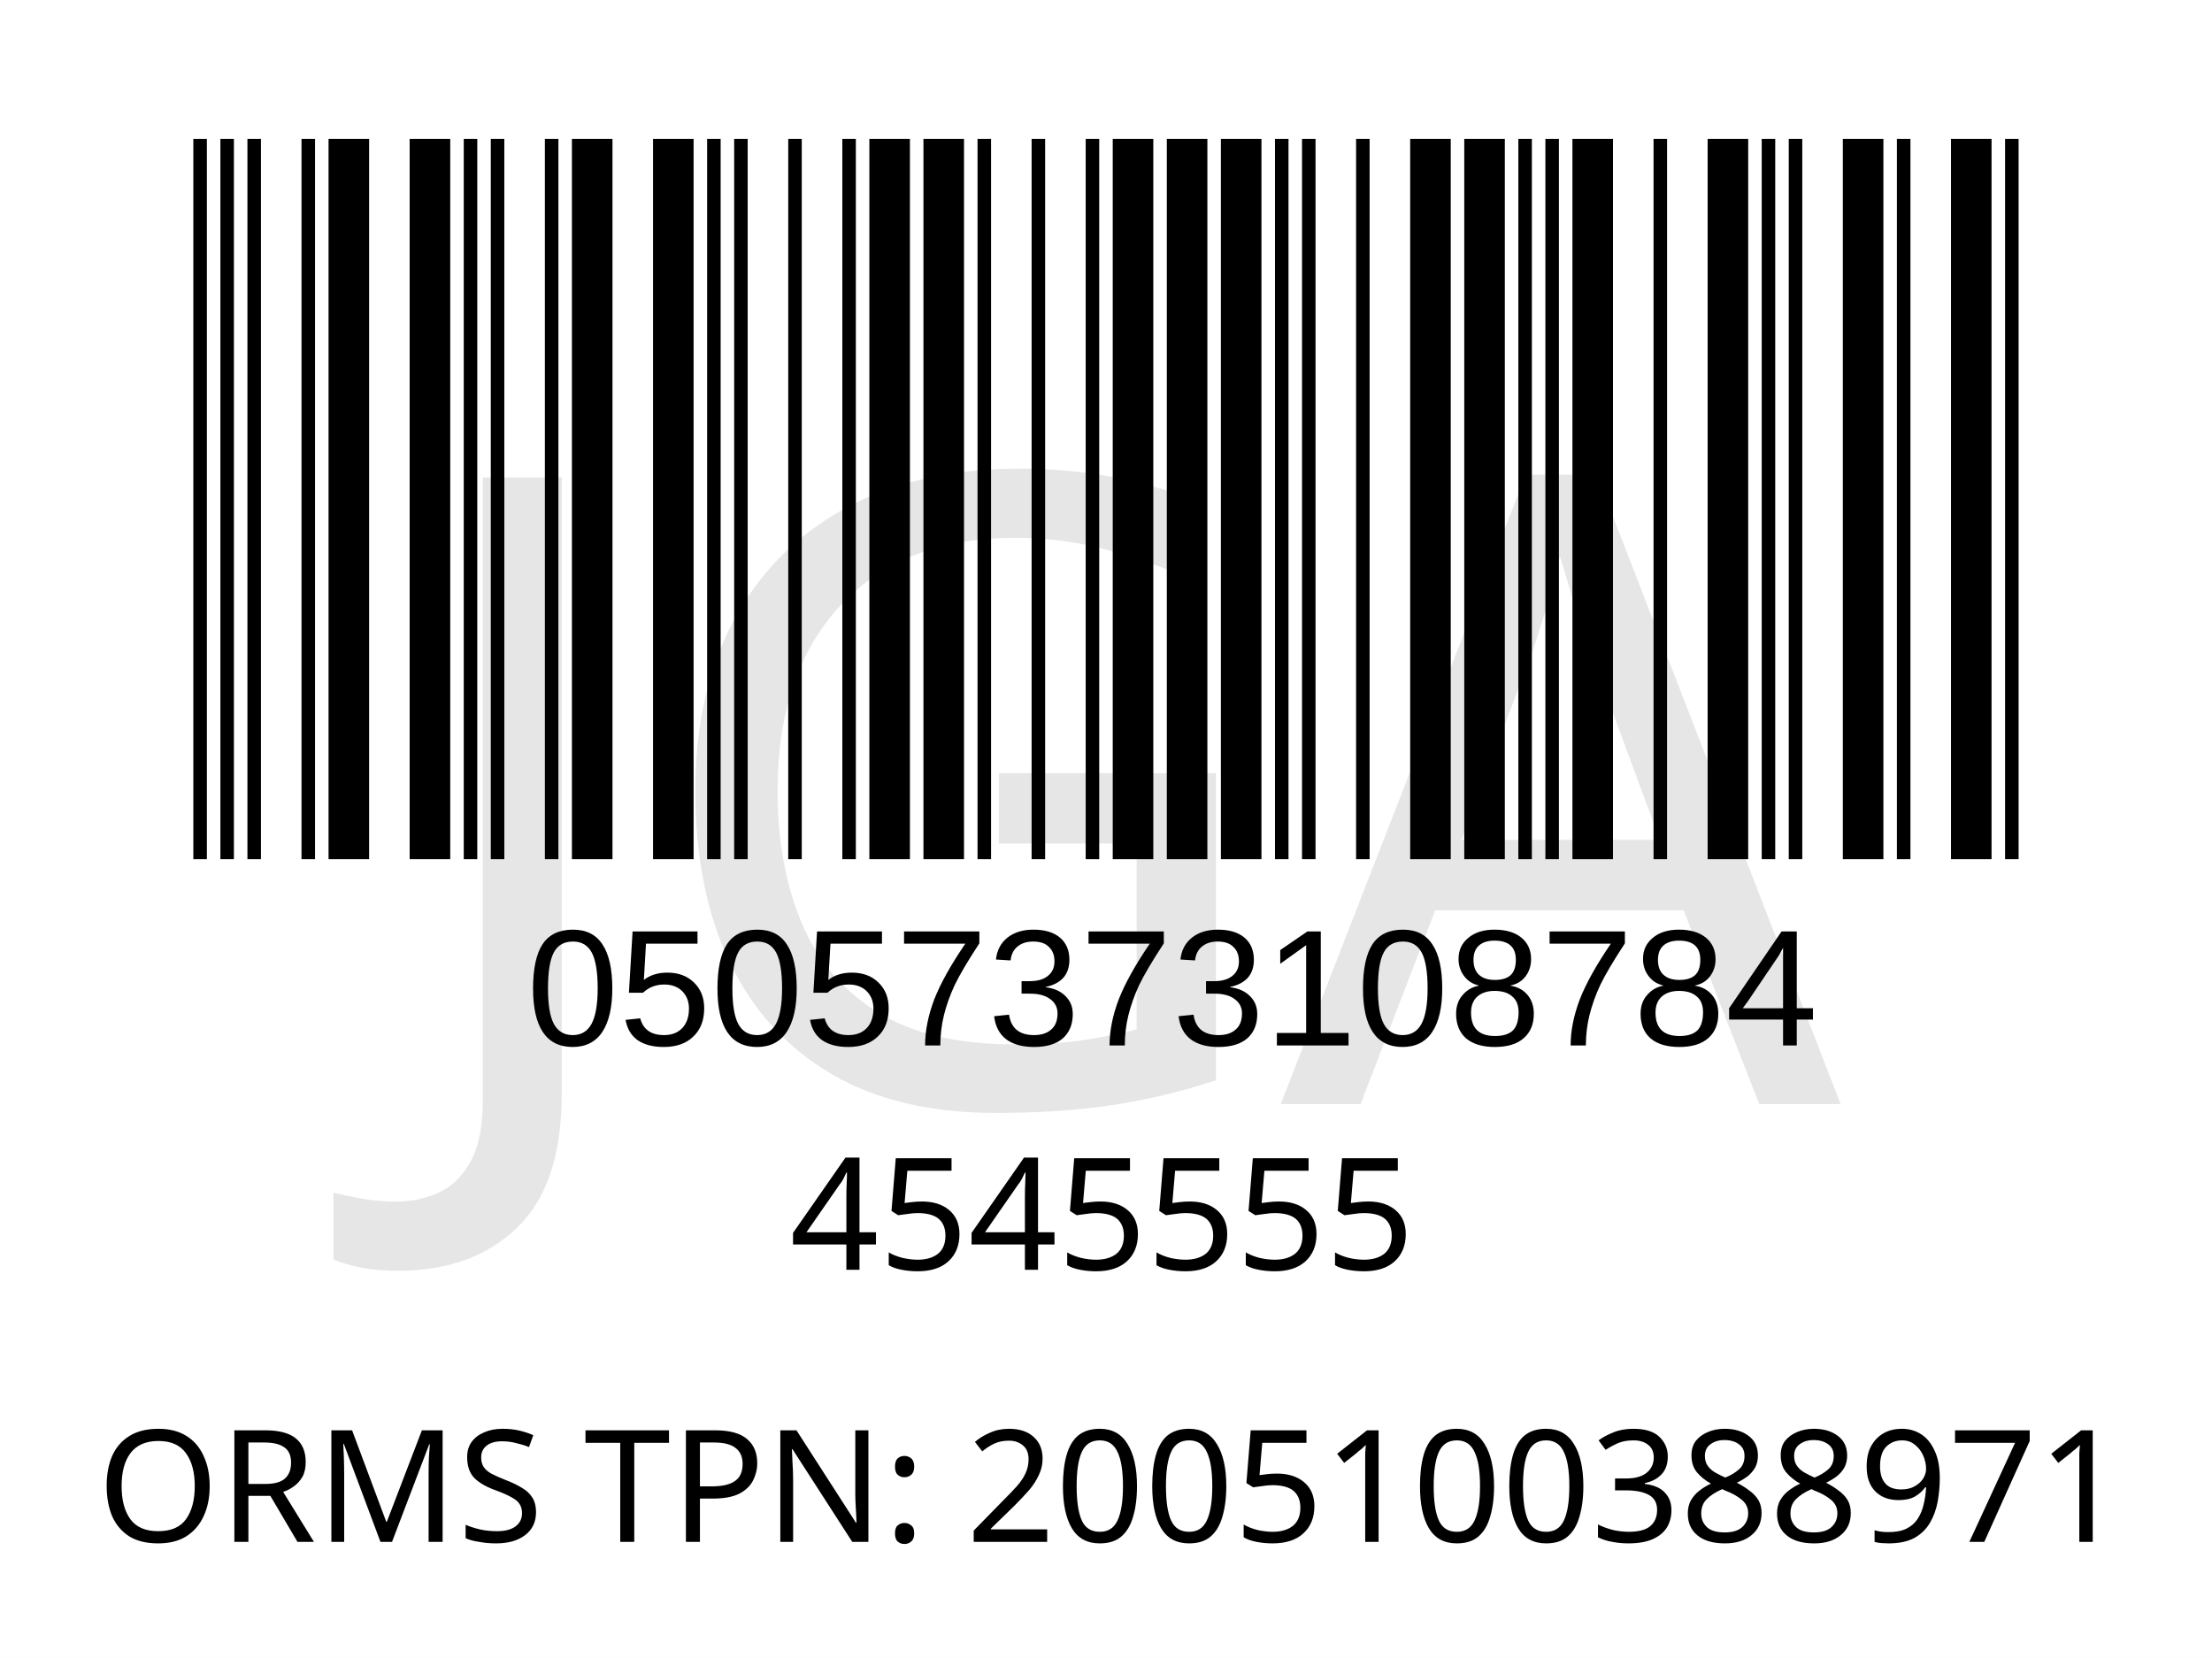
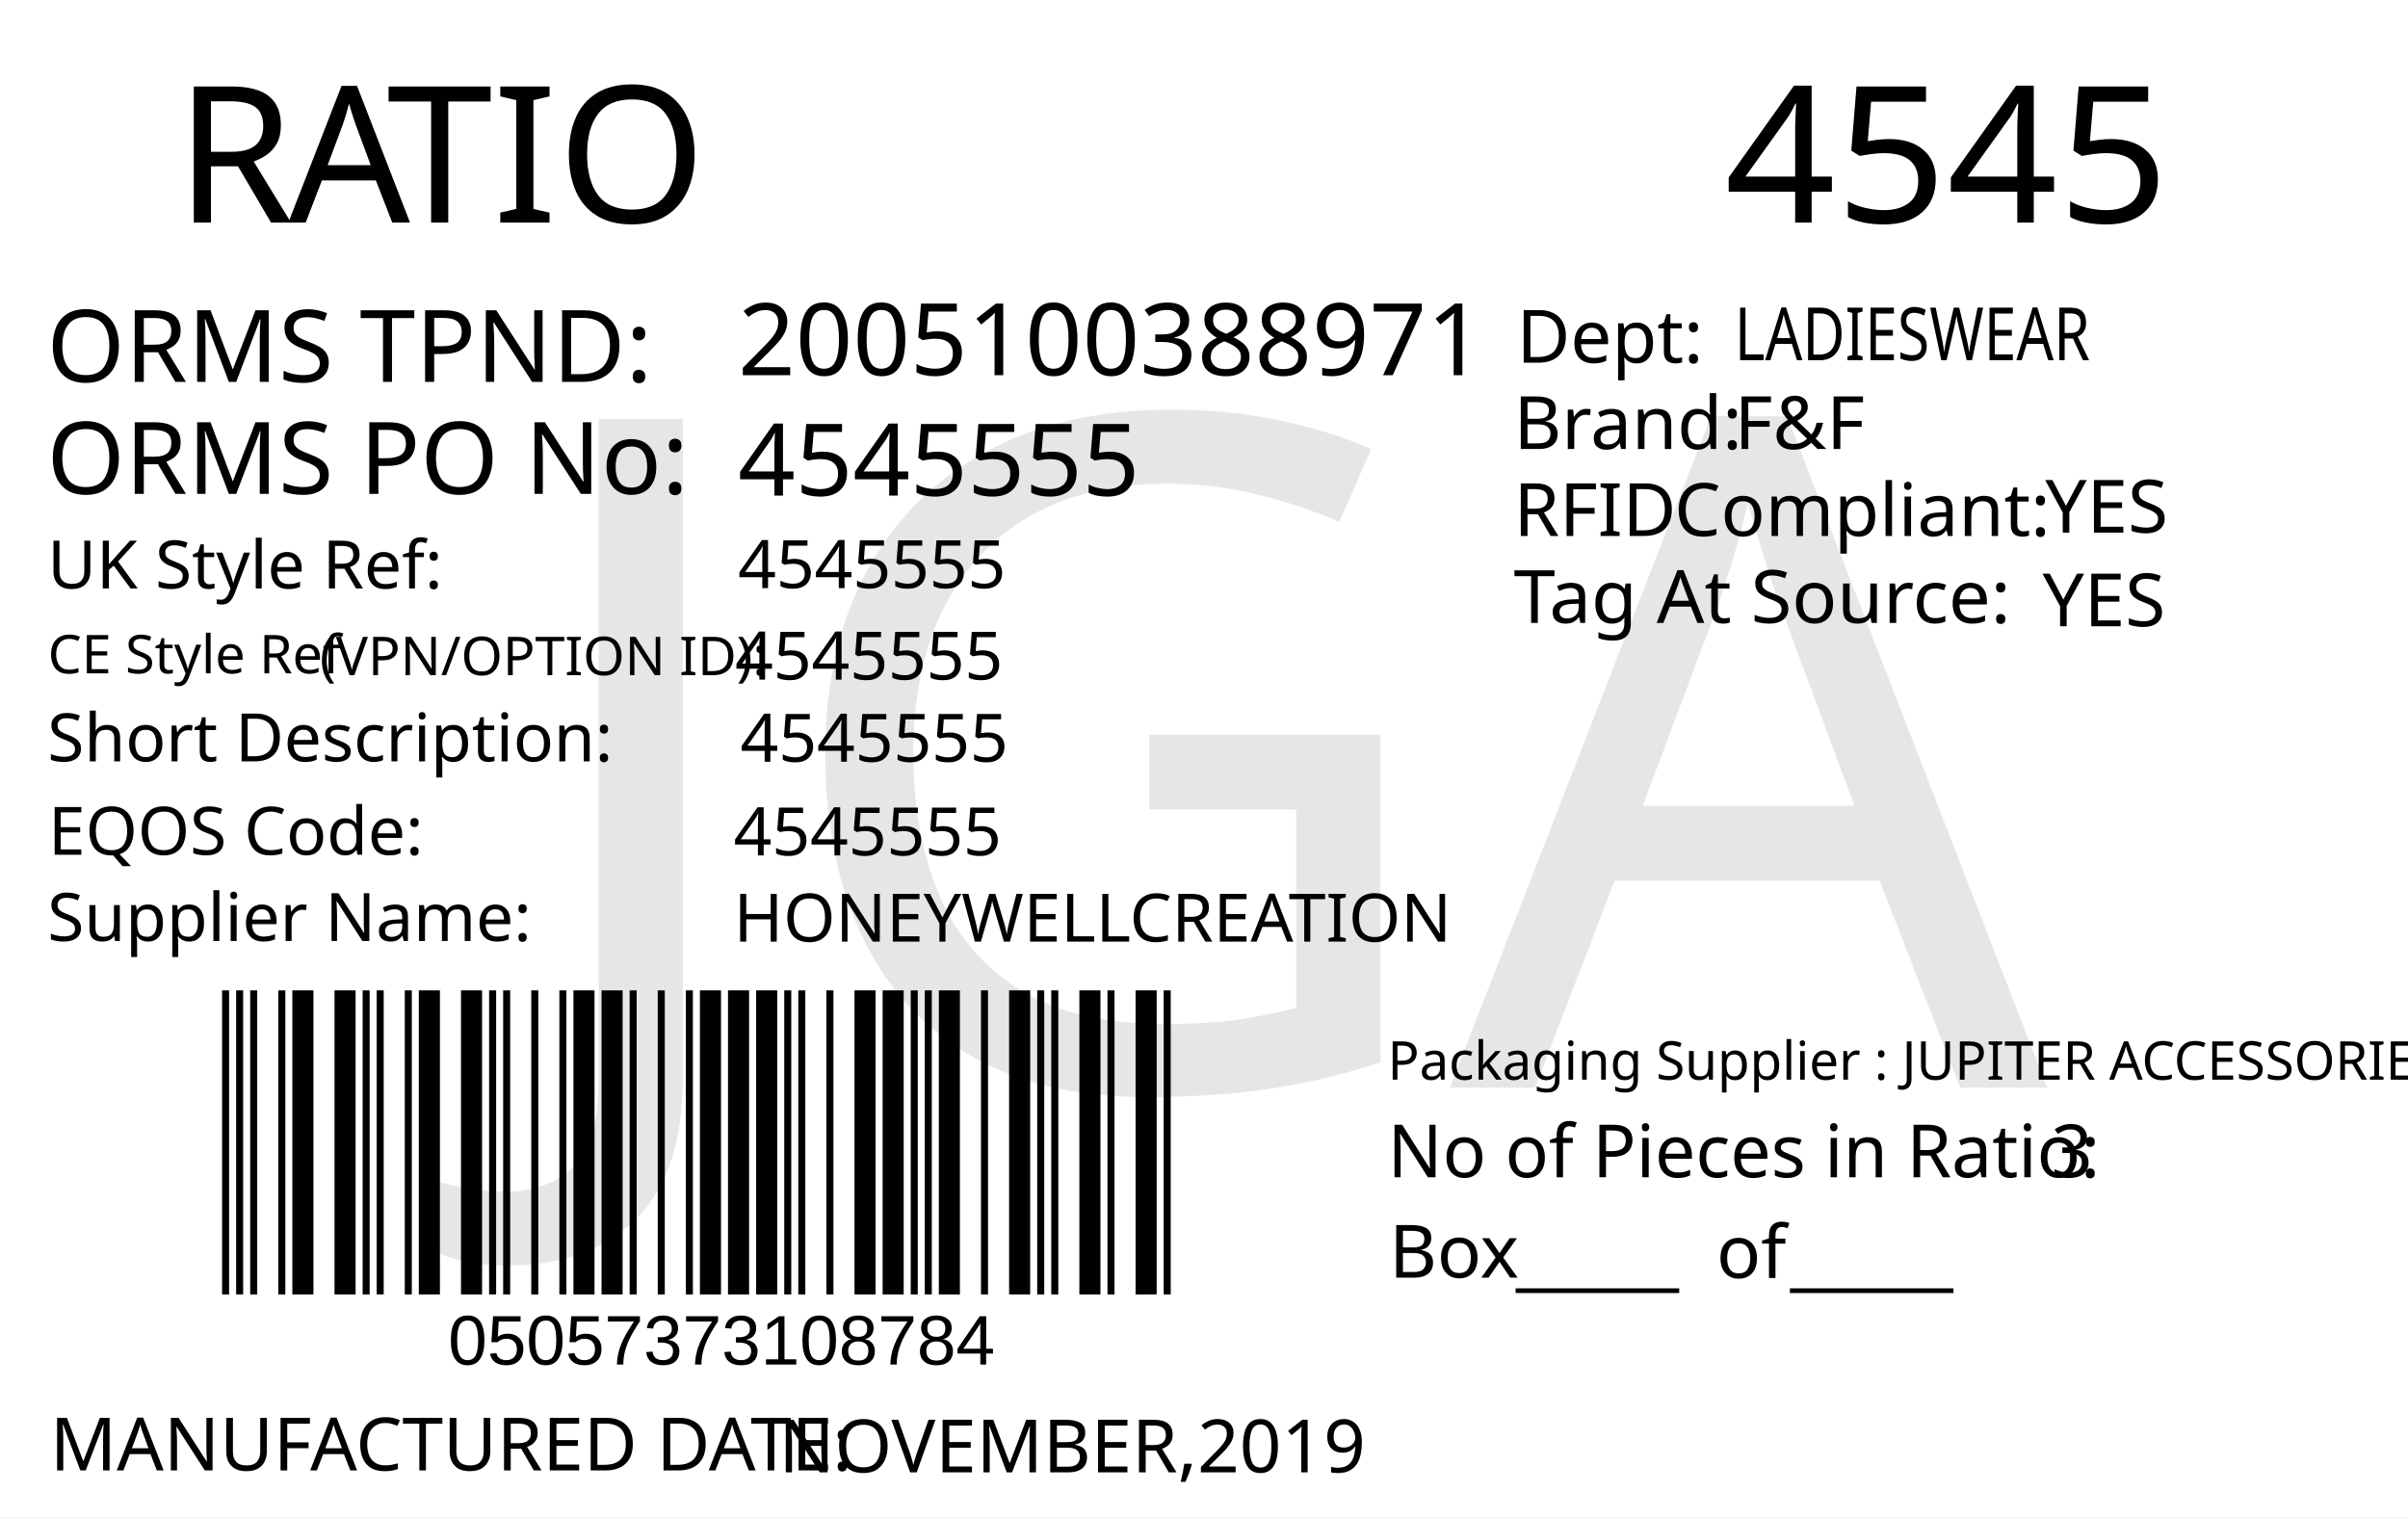
- <svg xmlns="http://www.w3.org/2000/svg" version="1.1" id="Layer_1" x="0px" y="0px" viewBox="0 0 113.4 85" style="enable-background:new 0 0 113.4 85;" xml:space="preserve">
-   <rect style="fill:#FFFFFF;" width="113.4" height="85" />
-   <rect x="-241.2" y="-321.7" style="fill:none;" width="595.3" height="841.9" />
-   <text text-anchor="middle" transform="matrix(1, 0, 0, 1, 56.5, 65.1)" style="font-family:'FranklinGothicBT-RomanCondensed', FrankGoth Cn BT; font-size:8px;" id="description">4545555</text>
-   <text text-anchor="middle" transform="matrix(1 0 0 1 56.5 71.3)" style="font-family:'FranklinGothicBT-RomanCondensed', FrankGoth Cn BT; font-size:8px;" id="description1" />
-   <g width="391" height="178" transform="matrix(0.2356 0 0 0.207 7.8 -8.3654)" id="barcode">
-     <svg id="ean-13" width="415.100px" height="328.02px" x="0px" y="0px" viewBox="0 0 463 219" version="1.1" font-size="30px" font-family="frankgothcnbt" style="transform: translate(0px, 0px);">
-       <rect x="0" y="0" width="463" height="219" style="fill:#ffffff;" />
+ <svg xmlns="http://www.w3.org/2000/svg" version="1.1" id="Layer_1" x="0px" y="0px" viewBox="0 0 360 226.8" style="enable-background:new 0 0 360 226.8;" xml:space="preserve">
+   <g>
+     <rect y="0" style="fill:#FFFFFF;" width="360" height="226.8" />
+   </g>
+   <g>
+     <text transform="matrix(1 0 0 1 26.2101 33.2706)" style="fill:#010101; font-family:'FranklinGothicBT-RomanCondensed', FrankGoth Cn BT; font-size:28.5px;">R</text>
+     <text transform="matrix(1 0 0 1 43.1101 33.2706)" style="fill:#010101; font-family:'FranklinGothicBT-RomanCondensed', FrankGoth Cn BT; font-size:28.5px;">A</text>
+     <text transform="matrix(1 0 0 1 57.8101 33.2706)" style="fill:#010101; font-family:'FranklinGothicBT-RomanCondensed', FrankGoth Cn BT; font-size:28.5px;">TIO</text>
+   </g>
+   <text transform="matrix(0.9824 0 0 1 207.4434 176.0099)" style="fill:#010101; font-family:'FranklinGothicBT-RomanCondensed', FrankGoth Cn BT; font-size:11px;">No of Pieces in Ratio:</text>
+   <text transform="matrix(1 0 0 1 207.6777 191.0099)" style="fill:#010101; font-family:'FranklinGothicBT-RomanCondensed', FrankGoth Cn BT; font-size:11px;">Box</text>
+   <text transform="matrix(0.9824 0 0 1 306.6689 176.0099)" style="fill:#010101; font-family:'FranklinGothicBT-RomanCondensed', FrankGoth Cn BT; font-size:11px;" id="pieces_in_ratio">3</text>
+   <text transform="matrix(1.0186 0 0 1 257.8419 33.272)" style="font-family:'FranklinGothicBT-RomanCondensed', FrankGoth Cn BT; font-size:28.5px;" id="season_code">4545</text>
+   <g width="391" height="178" transform="matrix(0.3625 0 0 0.2548 30 129.001)" id="barcode">
+     <svg id="ean-13" width="408.900px" height="328.02px" x="0px" y="0px" viewBox="0 0 463 222" version="1.1" font-size="30px" font-family="frankgothcnbt" style="transform: translate(0px, 0px);">
+       <rect x="0" y="0" width="463" height="222" style="fill:#ffffff;" />
      <g transform="translate(10, 10)" style="fill:#000000;">
-         <rect x="0" y="0" width="3.281" height="199" />
-         <rect x="6.563" y="0" width="3.281" height="199" />
-         <rect x="13.126" y="0" width="3.281" height="199" />
-         <rect x="26.252" y="0" width="3.281" height="199" />
-         <rect x="32.815" y="0" width="9.844" height="199" />
-         <rect x="52.504" y="0" width="9.844" height="199" />
-         <rect x="65.63" y="0" width="3.281" height="199" />
-         <rect x="72.193" y="0" width="3.281" height="199" />
-         <rect x="85.318" y="0" width="3.281" height="199" />
-         <rect x="91.881" y="0" width="9.844" height="199" />
-         <rect x="111.57" y="0" width="9.844" height="199" />
-         <rect x="124.696" y="0" width="3.281" height="199" />
-         <rect x="131.259" y="0" width="3.281" height="199" />
-         <rect x="144.385" y="0" width="3.281" height="199" />
-         <rect x="157.511" y="0" width="3.281" height="199" />
-         <rect x="164.074" y="0" width="9.844" height="199" />
-         <rect x="177.2" y="0" width="9.844" height="199" />
-         <rect x="190.326" y="0" width="3.281" height="199" />
-         <rect x="203.452" y="0" width="3.281" height="199" />
-         <rect x="216.578" y="0" width="3.281" height="199" />
-         <rect x="223.141" y="0" width="9.844" height="199" />
-         <rect x="236.267" y="0" width="9.844" height="199" />
-         <rect x="249.392" y="0" width="9.844" height="199" />
-         <rect x="262.518" y="0" width="3.281" height="199" />
-         <rect x="269.081" y="0" width="3.281" height="199" />
-         <rect x="282.207" y="0" width="3.281" height="199" />
-         <rect x="295.333" y="0" width="9.844" height="199" />
-         <rect x="308.459" y="0" width="9.844" height="199" />
-         <rect x="321.585" y="0" width="3.281" height="199" />
-         <rect x="328.148" y="0" width="3.281" height="199" />
-         <rect x="334.711" y="0" width="9.844" height="199" />
-         <rect x="354.4" y="0" width="3.281" height="199" />
-         <rect x="367.526" y="0" width="9.844" height="199" />
-         <rect x="380.652" y="0" width="3.281" height="199" />
-         <rect x="387.215" y="0" width="3.281" height="199" />
-         <rect x="400.341" y="0" width="9.844" height="199" />
-         <rect x="413.466" y="0" width="3.281" height="199" />
-         <rect x="426.592" y="0" width="9.844" height="199" />
-         <rect x="439.718" y="0" width="3.281" height="199" />
+         <rect x="0" y="0" width="3.281" height="202" />
+         <rect x="6.563" y="0" width="3.281" height="202" />
+         <rect x="13.126" y="0" width="3.281" height="202" />
+         <rect x="26.252" y="0" width="3.281" height="202" />
+         <rect x="32.815" y="0" width="9.844" height="202" />
+         <rect x="52.504" y="0" width="9.844" height="202" />
+         <rect x="65.63" y="0" width="3.281" height="202" />
+         <rect x="72.193" y="0" width="3.281" height="202" />
+         <rect x="85.318" y="0" width="3.281" height="202" />
+         <rect x="91.881" y="0" width="9.844" height="202" />
+         <rect x="111.57" y="0" width="9.844" height="202" />
+         <rect x="124.696" y="0" width="3.281" height="202" />
+         <rect x="131.259" y="0" width="3.281" height="202" />
+         <rect x="144.385" y="0" width="3.281" height="202" />
+         <rect x="157.511" y="0" width="3.281" height="202" />
+         <rect x="164.074" y="0" width="9.844" height="202" />
+         <rect x="177.2" y="0" width="9.844" height="202" />
+         <rect x="190.326" y="0" width="3.281" height="202" />
+         <rect x="203.452" y="0" width="3.281" height="202" />
+         <rect x="216.578" y="0" width="3.281" height="202" />
+         <rect x="223.141" y="0" width="9.844" height="202" />
+         <rect x="236.267" y="0" width="9.844" height="202" />
+         <rect x="249.392" y="0" width="9.844" height="202" />
+         <rect x="262.518" y="0" width="3.281" height="202" />
+         <rect x="269.081" y="0" width="3.281" height="202" />
+         <rect x="282.207" y="0" width="3.281" height="202" />
+         <rect x="295.333" y="0" width="9.844" height="202" />
+         <rect x="308.459" y="0" width="9.844" height="202" />
+         <rect x="321.585" y="0" width="3.281" height="202" />
+         <rect x="328.148" y="0" width="3.281" height="202" />
+         <rect x="334.711" y="0" width="9.844" height="202" />
+         <rect x="354.4" y="0" width="3.281" height="202" />
+         <rect x="367.526" y="0" width="9.844" height="202" />
+         <rect x="380.652" y="0" width="3.281" height="202" />
+         <rect x="387.215" y="0" width="3.281" height="202" />
+         <rect x="400.341" y="0" width="9.844" height="202" />
+         <rect x="413.466" y="0" width="3.281" height="202" />
+         <rect x="426.592" y="0" width="9.844" height="202" />
+         <rect x="439.718" y="0" width="3.281" height="202" />
      </g>
    </svg>
  </g>
-   <text transform="matrix(1 0 0 1 27 53.6)" style="font-family:'Myriad', Myriad Roman, Arial, sans-serif; font-size:8.5px;" id="barcode_number">05057373108784</text>
-   <text text-anchor="middle" transform="matrix(1 0 0 1 57 79.05)" style="font-family:'FranklinGothicBT-RomanCondensed', FrankGoth Cn BT; font-size:8px;" id="tpnd">ORMS TPN: 2005100388971</text>
-   <text transform="matrix(1 0 0 1 20.6108 56.606)" style="font-family:'FranklinGothicBT-RomanCondensed', FrankGoth Cn BT; font-size:45px;opacity: 0.1;" id="watermark">JGA</text>
+   <text transform="matrix(1 0 0 1 226.6045 191.6242)" style="font-family:'FranklinGothicBT-RomanCondensed', FrankGoth Cn BT; font-size:11px;">_____</text>
+   <text transform="matrix(1 0 0 1 267.6045 191.6242)" style="font-family:'FranklinGothicBT-RomanCondensed', FrankGoth Cn BT; font-size:11px;">_____</text>
+   <text transform="matrix(1 0 0 1 256.6045 191.0617)" style="font-family:'FranklinGothicBT-RomanCondensed', FrankGoth Cn BT; font-size:11px;">of</text>
+   <text transform="matrix(1 0 0 1 67 204.0012)" style="font-family:Myriad, Myriad Roman, Arial, sans-serif; font-size:10.5px;" id="barcode_number">05057373108784</text>
+   <text transform="matrix(1 0 0 1 6.9752 57.0918)" style="fill:#010101; font-family:'FranklinGothicBT-RomanCondensed', FrankGoth Cn BT; font-size:15px;">ORMS TPND: </text>
+   <text id="tpnd" transform="matrix(1 0 0 1 110.337 56.0918)" style="fill:#010101; font-family:'FranklinGothicBT-RomanCondensed', FrankGoth Cn BT; font-size:15px;">2005100388971</text>
+   <text id="po_number" transform="matrix(1 0 0 1 110.337 74.0918)" style="fill:#010101; font-family:'FranklinGothicBT-RomanCondensed', FrankGoth Cn BT; font-size:15px;">4545555</text>
+   <text transform="matrix(1 0 0 1 6.9752 73.8329)" style="fill:#010101; font-family:'FranklinGothicBT-RomanCondensed', FrankGoth Cn BT; font-size:15px;">ORMS PO No: </text>
+   <text transform="matrix(1 0 0 1 226.301 67.1268)" style="fill:#010101; font-family:'FranklinGothicBT-RomanCondensed', FrankGoth Cn BT; font-size:11px;">Brand: </text>
+   <text id="brand" transform="matrix(1 0 0 1 259.3065 67.1268)" style="font-family:'FranklinGothicBT-RomanCondensed', FrankGoth Cn BT; font-size:11px;">F&amp;F</text>
+   <text id="rfid" transform="matrix(1 0 0 1 305.7588 79.6275)" style="fill:#010101; font-family:'FranklinGothicBT-RomanCondensed', FrankGoth Cn BT; font-size:11px;">YES</text>
+   <text id="tag_at_source" transform="matrix(1 0 0 1 305.3614 93.6278)" style="fill:#010101; font-family:'FranklinGothicBT-RomanCondensed', FrankGoth Cn BT; font-size:11px;">YES</text>
+   <g>
+     <text transform="matrix(1 0 0 1 226.3014 80.1265)" style="fill:#010101; font-family:'FranklinGothicBT-RomanCondensed', FrankGoth Cn BT; font-size:11px;">RFID </text>
+     <text transform="matrix(1 0 0 1 250.3014 80.1265)" style="fill:#010101; font-family:'FranklinGothicBT-RomanCondensed', FrankGoth Cn BT; font-size:11px;">Compliant:</text>
+   </g>
+   <text transform="matrix(1.0159 0 0 1 226.3023 93.126)" style="fill:#010101; font-family:'FranklinGothicBT-RomanCondensed', FrankGoth Cn BT; font-size:11px;">Tag At Source:</text>
+   <text transform="matrix(1 0 0 1 226.7367 54.2236)" style="font-family:'FranklinGothicBT-RomanCondensed', FrankGoth Cn BT; font-size:11px;">Dept:</text>
+   <text transform="matrix(0.7943 0 0 1 259.3072 53.8575)" style="font-family:'FranklinGothicBT-RomanCondensed', FrankGoth Cn BT; font-size:11px;" id="department">LADIESWEAR</text>
+   <text transform="matrix(1 0 0 1 7.4746 219.8343)" style="fill:#010101; font-family:'FranklinGothicBT-RomanCondensed', FrankGoth Cn BT; font-size:11px;">MANUFACTURED DATE: </text>
+   <text transform="matrix(1 0 0 1 116.4166 220.1177)" style="fill:#010101; font-family:'FranklinGothicBT-RomanCondensed', FrankGoth Cn BT; font-size:11px;" id="manufactured_date">NOVEMBER,2019</text>
+   <text transform="matrix(1 0 0 1 7.0915 87.9772)" style="fill:#010101; font-family:'FranklinGothicBT-RomanCondensed', FrankGoth Cn BT; font-size:10px;">UK Style Ref:</text>
+   <text transform="matrix(1 0 0 1 60.5915 87.9772)" style="fill:#010101; font-family:'FranklinGothicBT-RomanCondensed', FrankGoth Cn BT; font-size:10px; letter-spacing:43;"> </text>
+   <text transform="matrix(1 0 0 1 106.3915 87.9772)" style="fill:#010101; font-family:'FranklinGothicBT-RomanCondensed', FrankGoth Cn BT; font-size:10px;"> </text>
+   <text transform="matrix(1 0 0 1 47.8127 100.9358)" style="font-family:'FranklinGothicBT-RomanCondensed', FrankGoth Cn BT; font-size:8px;">(VPN/OPTION ID): </text>
+   <text transform="matrix(1 0 0 1 7.1484 100.6662)" style="font-family:'FranklinGothicBT-RomanCondensed', FrankGoth Cn BT; font-size:8px;">CE Style Ref</text>
+   <text transform="matrix(0.9824 0 0 1 207.4433 161.4162)" style="font-family:'FranklinGothicBT-RomanCondensed', FrankGoth Cn BT; font-size:8px;">Packaging Supplier : JUPITER ACCESSORIES </text>
+   <text transform="matrix(1 0 0 1 7.0915 113.8258)" style="fill:#010101; font-family:'FranklinGothicBT-RomanCondensed', FrankGoth Cn BT; font-size:10px;">Short Description:</text>
+   <text transform="matrix(1 0 0 1 81.3915 113.8258)" style="fill:#010101; font-family:'FranklinGothicBT-RomanCondensed', FrankGoth Cn BT; font-size:10px; letter-spacing:5;"> </text>
+   <text transform="matrix(1 0 0 1 90.1915 113.8258)" style="fill:#010101; font-family:'FranklinGothicBT-RomanCondensed', FrankGoth Cn BT; font-size:10px;"> </text>
+   <text transform="matrix(1 0 0 1 7.2047 127.7898)" style="fill:#010101; font-family:'FranklinGothicBT-RomanCondensed', FrankGoth Cn BT; font-size:10px;">EQOS Code:</text>
+   <text transform="matrix(1 0 0 1 56.0047 127.7898)" style="fill:#010101; font-family:'FranklinGothicBT-RomanCondensed', FrankGoth Cn BT; font-size:10px; letter-spacing:21;"> </text>
+   <text transform="matrix(1 0 0 1 79.8047 127.7898)" style="fill:#010101; font-family:'FranklinGothicBT-RomanCondensed', FrankGoth Cn BT; font-size:10px;"> </text>
+   <text transform="matrix(1 0 0 1 7.0915 140.6738)" style="fill:#010101; font-family:'FranklinGothicBT-RomanCondensed', FrankGoth Cn BT; font-size:10px;">Supplier Name:</text>
+   <text transform="matrix(1 0 0 1 68.9915 140.6738)" style="fill:#010101; font-family:'FranklinGothicBT-RomanCondensed', FrankGoth Cn BT; font-size:10px; letter-spacing:18;"> </text>
+   <text transform="matrix(1 0 0 1 89.9915 140.6738)" style="fill:#010101; font-family:'FranklinGothicBT-RomanCondensed', FrankGoth Cn BT; font-size:10px;"> </text>
+   <text id="uk_style" transform="matrix(1 0 0 1 110.3394 87.9231)" style="fill:#010101; font-family:'FranklinGothicBT-RomanCondensed', FrankGoth Cn BT; font-size:10px;">4545555</text>
+   <text id="ce_style" transform="matrix(1 0 0 1 109.8976 101.6034)" style="fill:#010101; font-family:'FranklinGothicBT-RomanCondensed', FrankGoth Cn BT; font-size:10px;">4545555</text>
+   <text id="eqos" transform="matrix(1 0 0 1 109.6879 127.8833)" style="fill:#010101; font-family:'FranklinGothicBT-RomanCondensed', FrankGoth Cn BT; font-size:10px;">4545555</text>
+   <text id="supplier" transform="matrix(1 0 0 1 109.6879 140.7748)" style="fill:#010101; font-family:'FranklinGothicBT-RomanCondensed', FrankGoth Cn BT; font-size:10px;">HONEYWELLCREATION</text>
+   <text id="description" transform="matrix(1 0 0 1 110.6874 113.8823)" style="fill:#010101; font-family:'FranklinGothicBT-RomanCondensed', FrankGoth Cn BT; font-size:10px;">4545555</text>
+   <text transform="matrix(1 0 0 1 76.6108 162.606)" style="font-family:'FranklinGothicBT-RomanCondensed', FrankGoth Cn BT; font-size:140px;opacity: 0.1;" id="watermark">JGA</text>
</svg>
